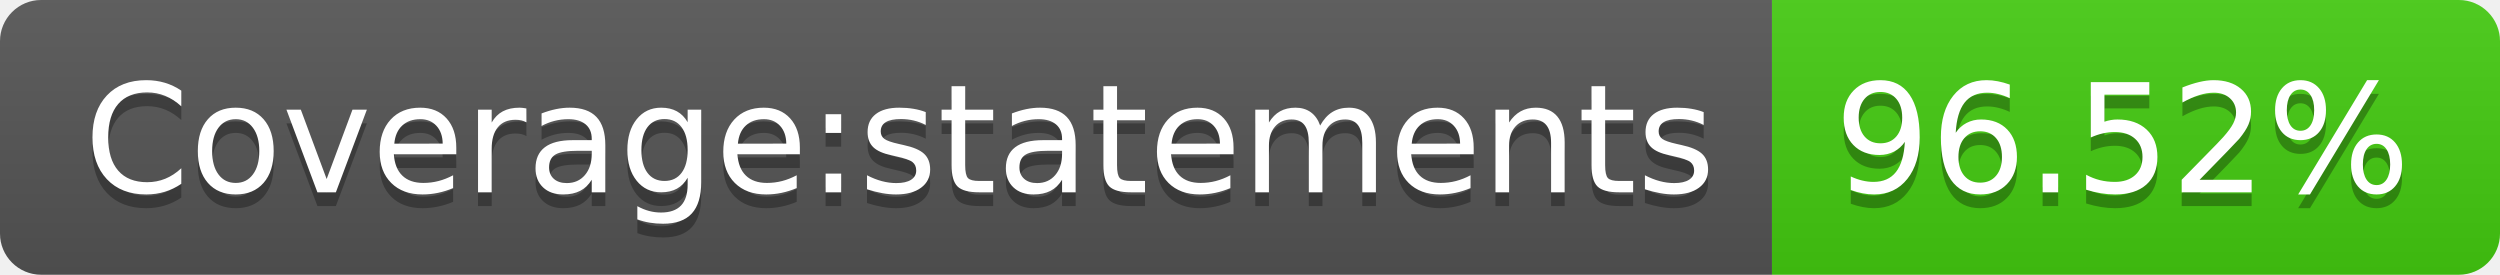
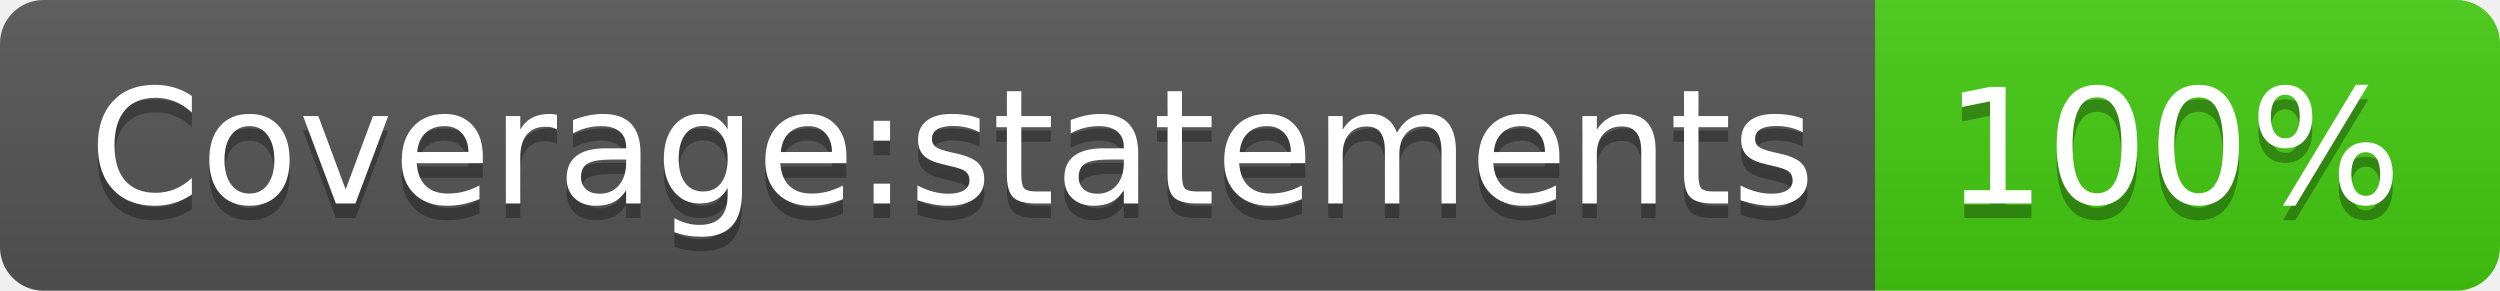
- <svg xmlns="http://www.w3.org/2000/svg" width="182" height="20" role="img" aria-label="Coverage:statements: 96.52%">
+ <svg xmlns="http://www.w3.org/2000/svg" width="172" height="20" role="img" aria-label="Coverage:statements: 100%">
  <linearGradient id="s" x2="0" y2="100%">
    <stop offset="0" stop-color="#bbb" stop-opacity=".1" />
    <stop offset="1" stop-opacity=".1" />
  </linearGradient>
  <clipPath id="r">
-     <rect width="182" height="20" rx="3" fill="#fff" />
+     <rect width="172" height="20" rx="3" fill="#fff" />
  </clipPath>
  <g clip-path="url(#r)">
    <rect width="129" height="20" fill="#555" />
-     <rect x="129" width="53" height="20" fill="#4c1" />
-     <rect width="182" height="20" fill="url(#s)" />
+     <rect x="129" width="43" height="20" fill="#4c1" />
+     <rect width="172" height="20" fill="url(#s)" />
  </g>
  <g fill="#fff" text-anchor="middle" font-family="Verdana,Geneva,DejaVu Sans,sans-serif" text-rendering="geometricPrecision" font-size="110">
    <text aria-hidden="true" x="655" y="150" fill="#010101" fill-opacity=".3" transform="scale(.1)" textLength="1190">Coverage:statements</text>
    <text x="655" y="140" transform="scale(.1)" fill="#fff" textLength="1190">Coverage:statements</text>
-     <text aria-hidden="true" x="1545" y="150" fill="#010101" fill-opacity=".3" transform="scale(.1)" textLength="430">96.52%</text>
-     <text x="1545" y="140" transform="scale(.1)" fill="#fff" textLength="430">96.52%</text>
+     <text aria-hidden="true" x="1495" y="150" fill="#010101" fill-opacity=".3" transform="scale(.1)" textLength="330">100%</text>
+     <text x="1495" y="140" transform="scale(.1)" fill="#fff" textLength="330">100%</text>
  </g>
</svg>
